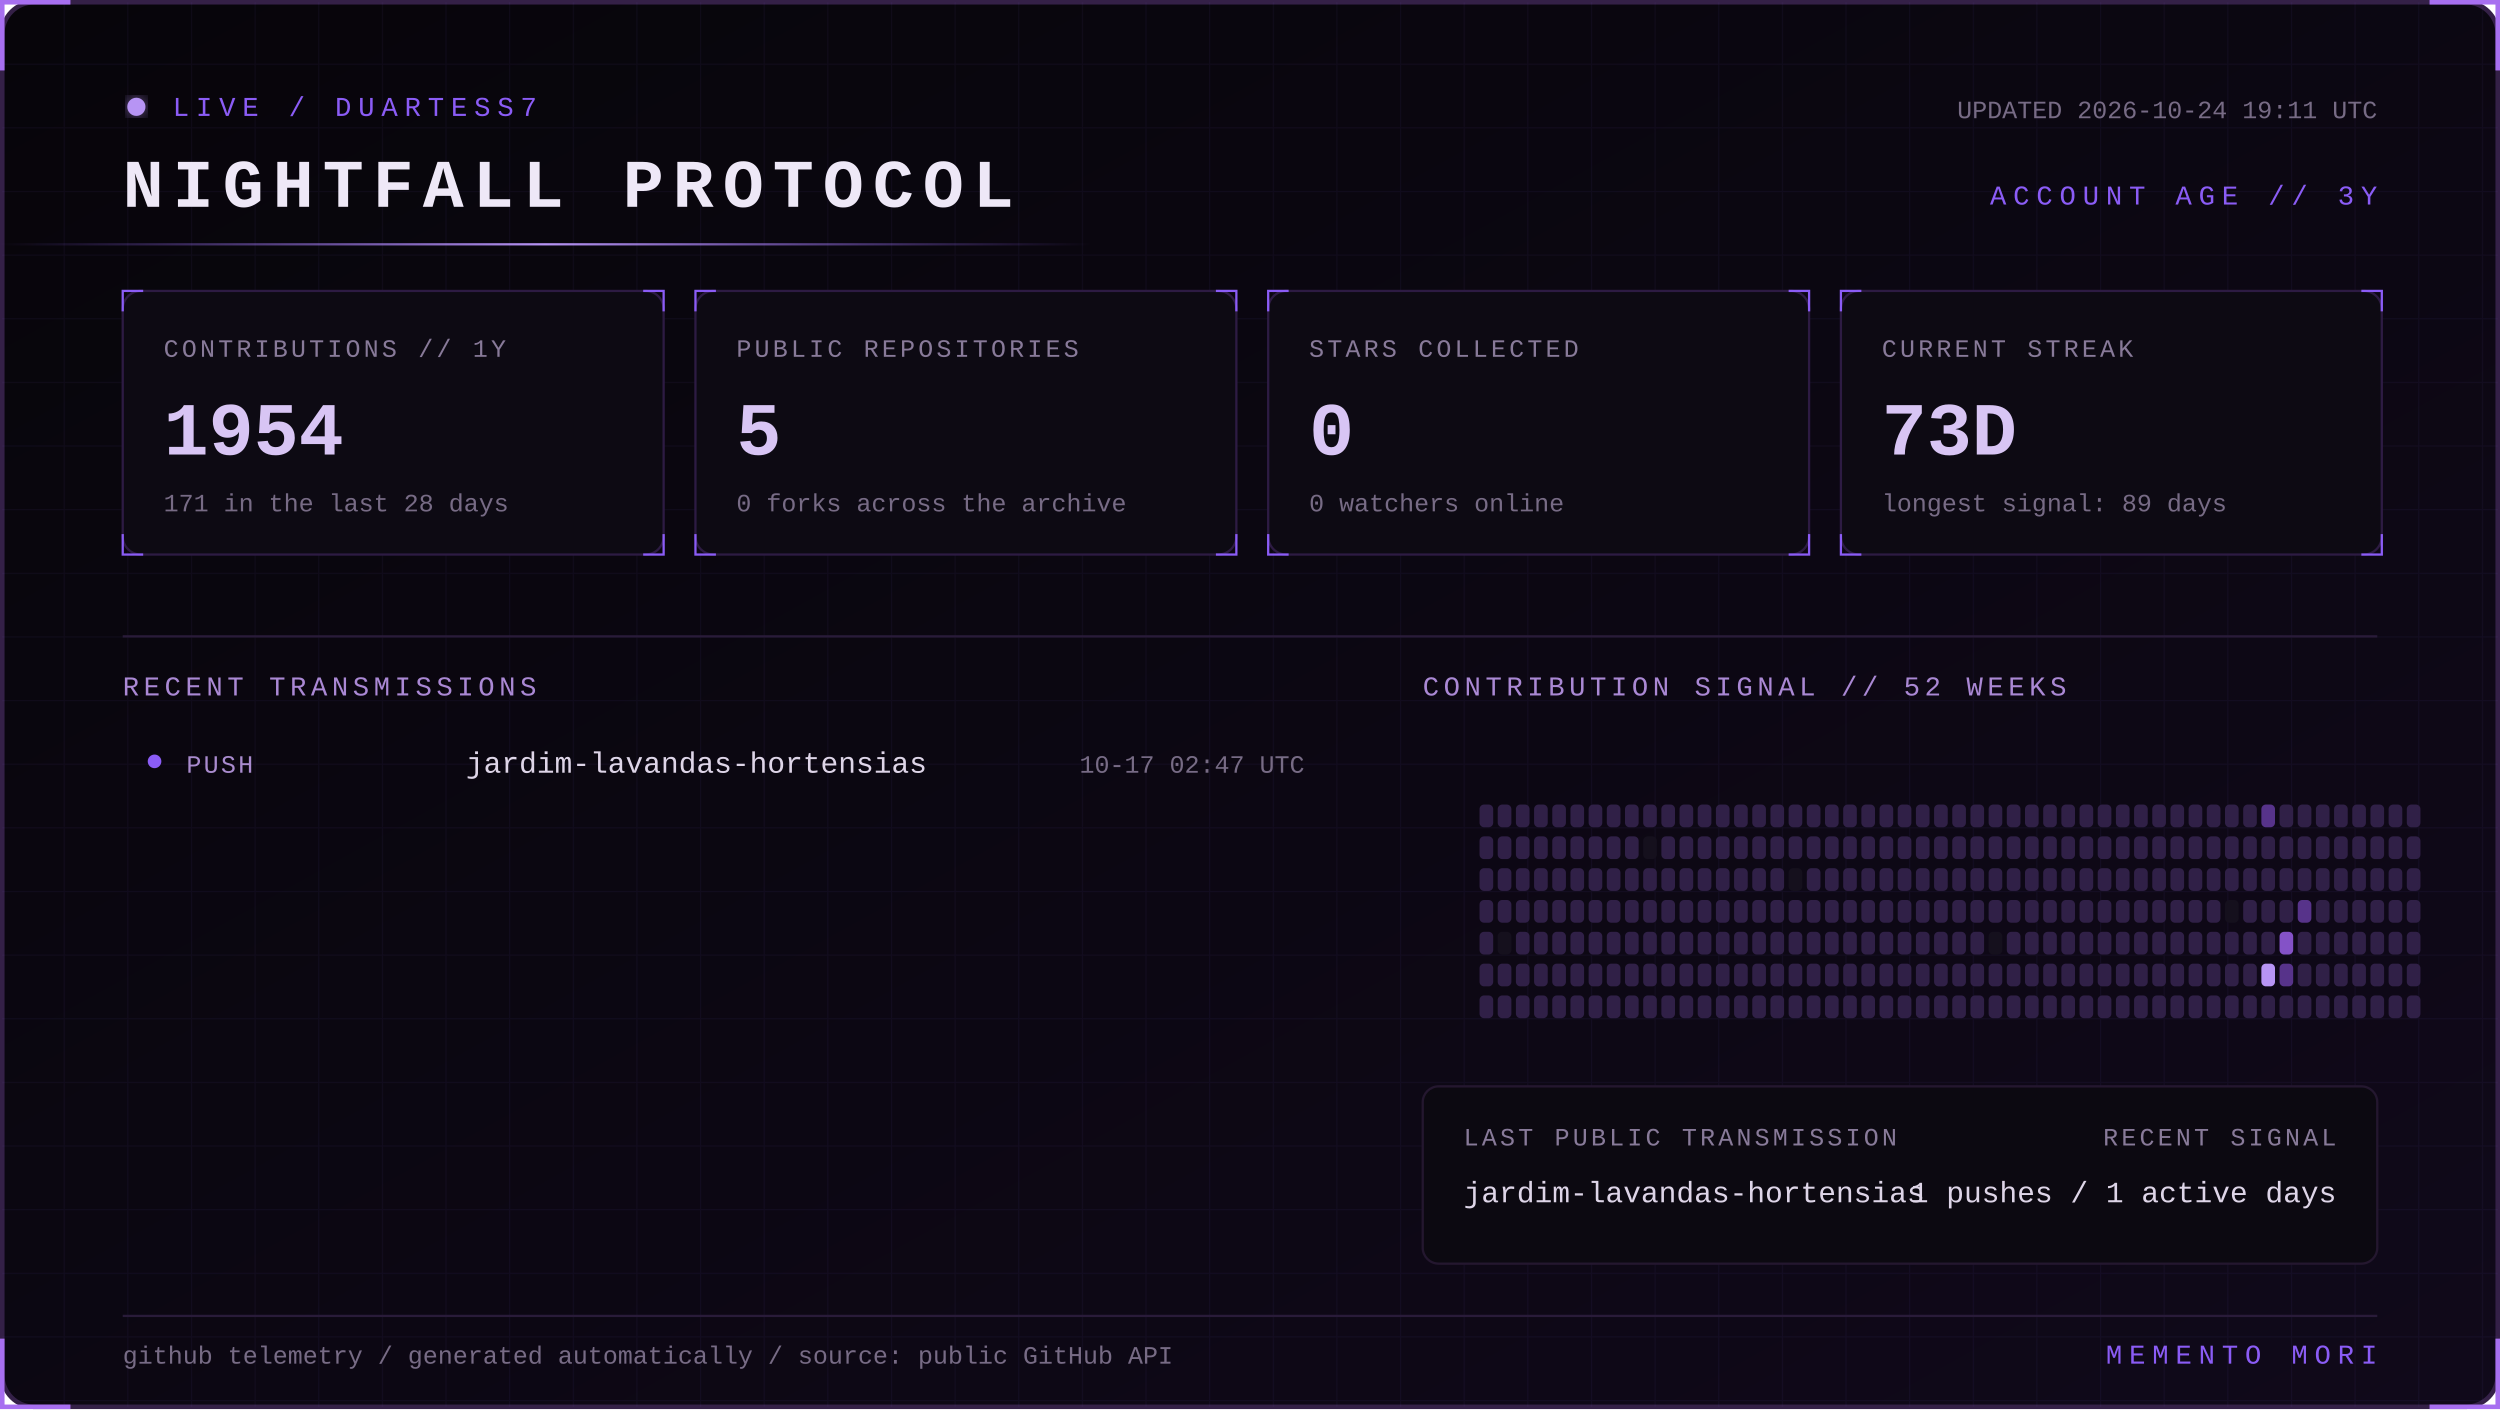
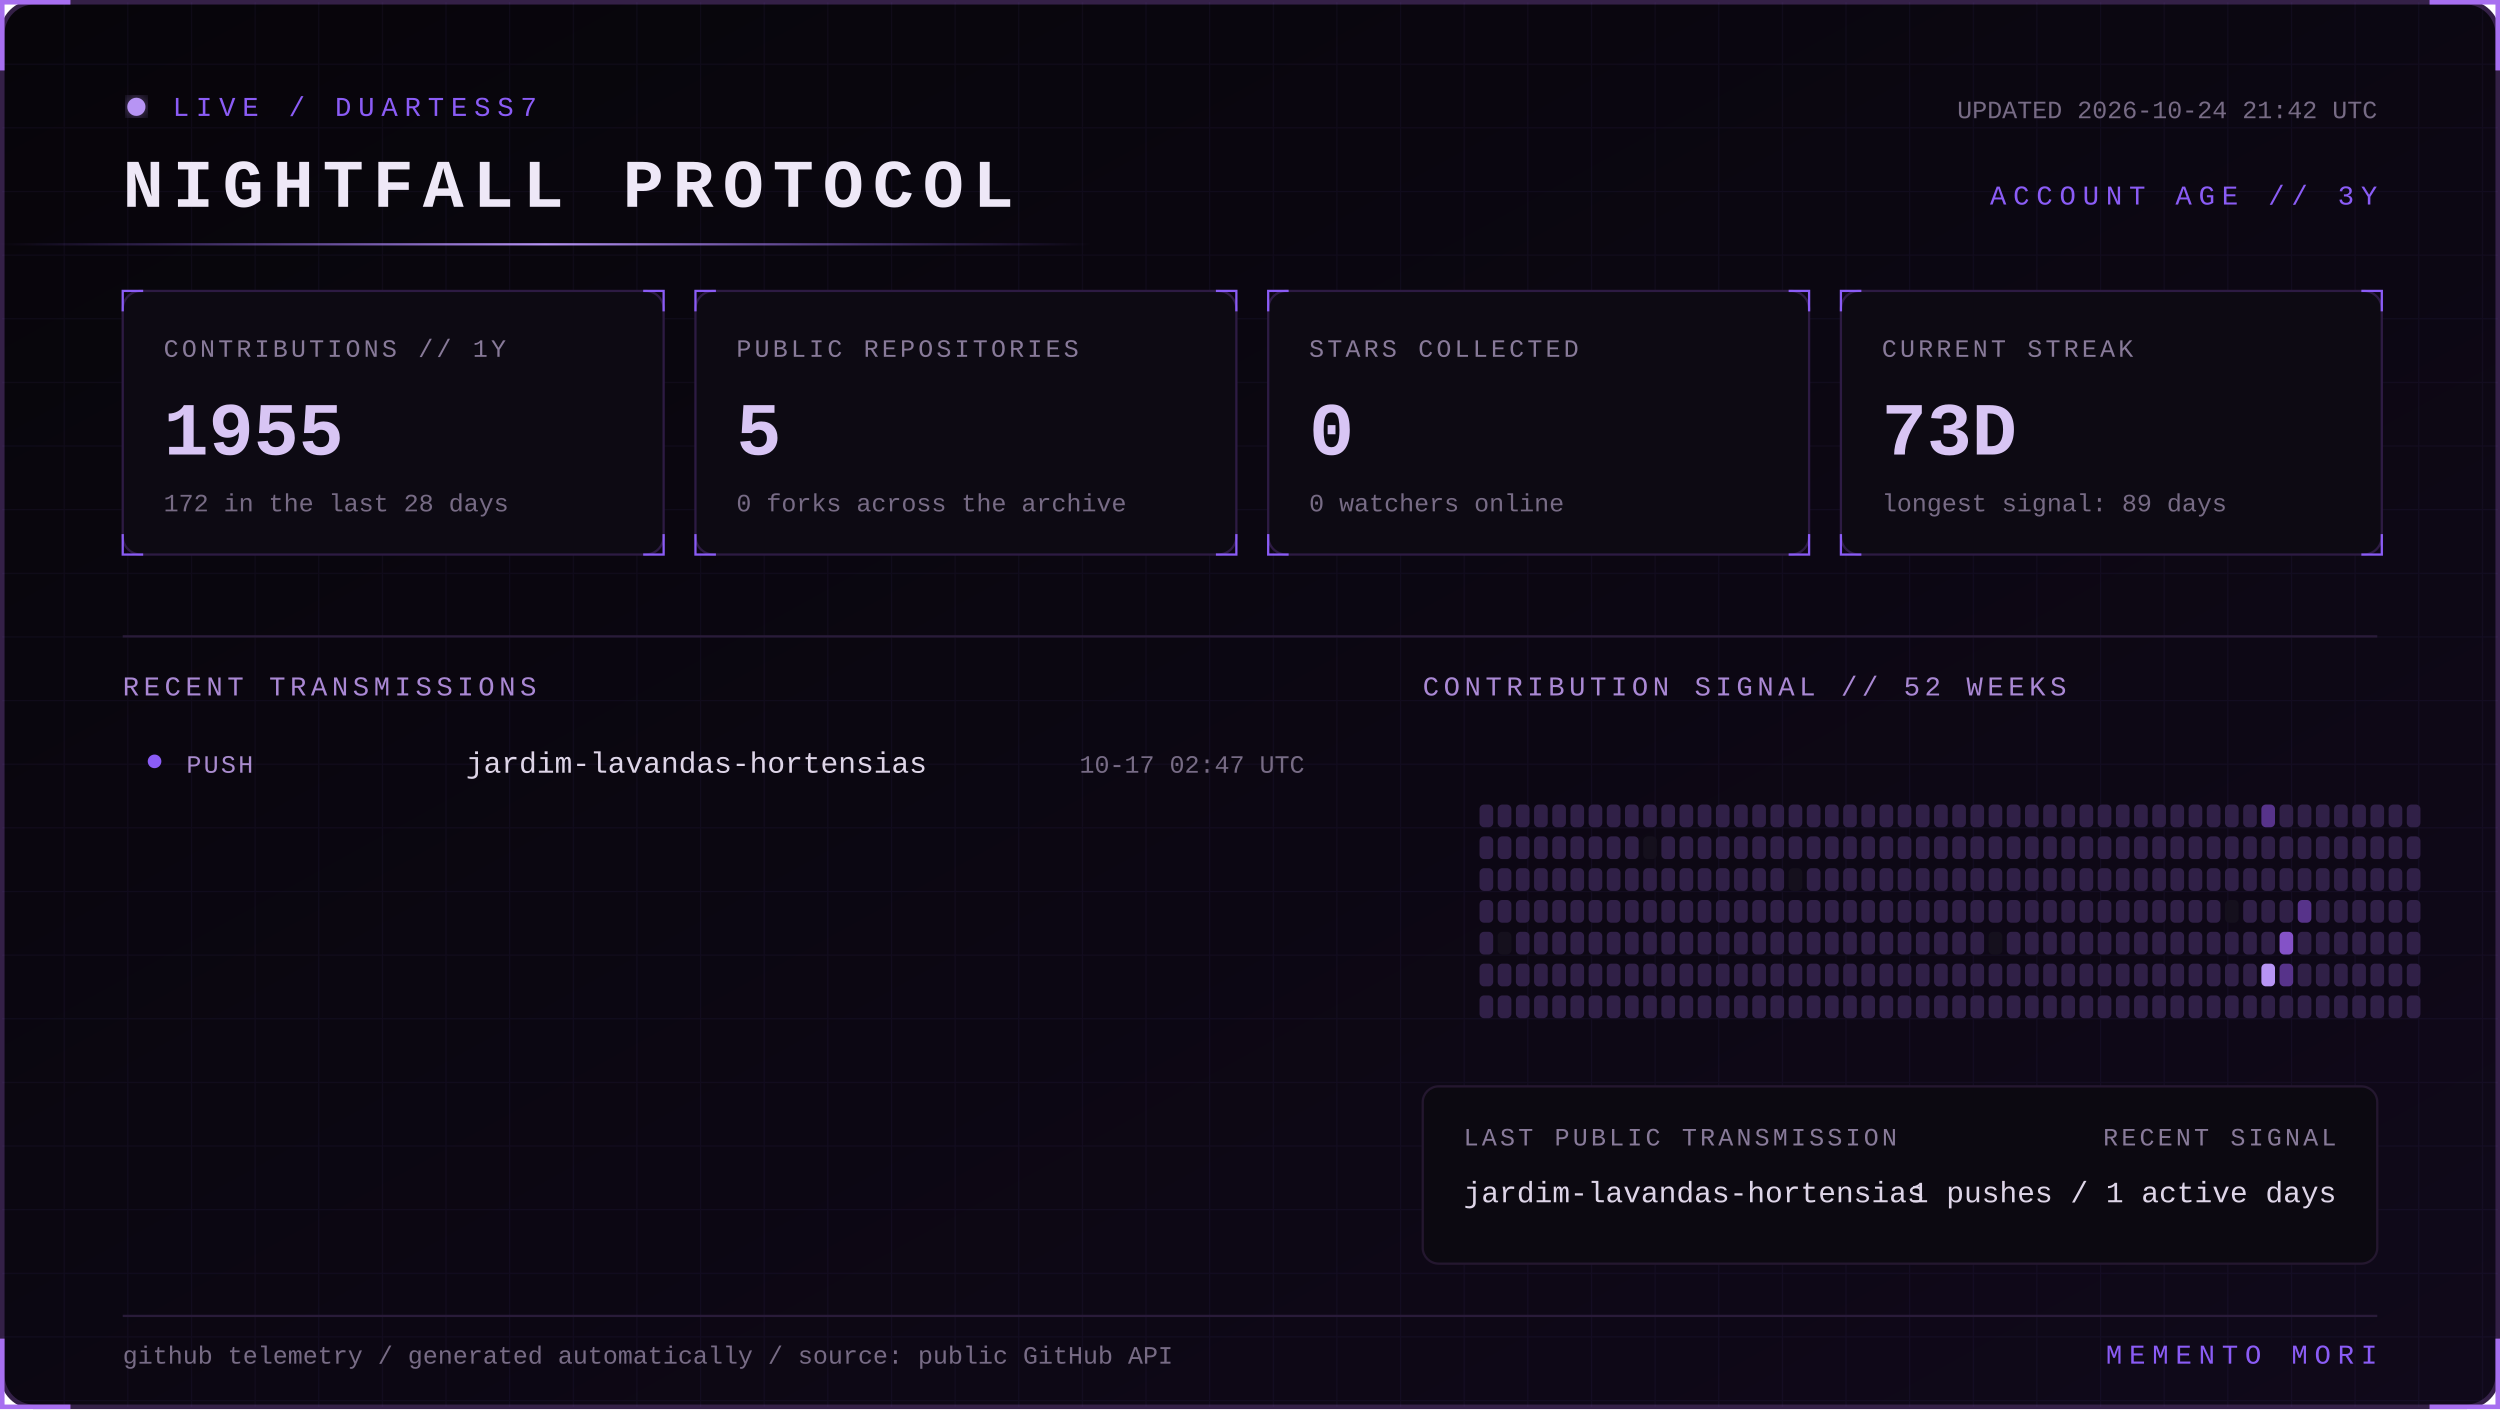
<svg xmlns="http://www.w3.org/2000/svg" width="1100" height="620" viewBox="0 0 1100 620" role="img" aria-labelledby="title desc">
  <defs>
    <linearGradient id="bg" x1="0" y1="0" x2="1" y2="1">
      <stop stop-color="#07050a" />
      <stop offset="1" stop-color="#10091a" />
    </linearGradient>
    <linearGradient id="beam">
      <stop stop-color="#8b5cf6" stop-opacity="0" />
      <stop offset=".5" stop-color="#b794f4" />
      <stop offset="1" stop-color="#8b5cf6" stop-opacity="0" />
    </linearGradient>
    <filter id="glow">
      <feGaussianBlur stdDeviation="4" result="b" />
      <feMerge>
        <feMergeNode in="b" />
        <feMergeNode in="SourceGraphic" />
      </feMerge>
    </filter>
    <pattern id="grid" width="28" height="28" patternUnits="userSpaceOnUse">
      <path d="M28 0H0V28" fill="none" stroke="#8b5cf6" stroke-opacity=".055" />
    </pattern>
    <style>
      text { font-family: Consolas, 'Courier New', monospace; }
      .kicker { fill:#8b5cf6; font-size:12px; letter-spacing:3px; }
      .title { fill:#eee8f7; font-size:30px; font-weight:700; letter-spacing:4px; }
      .label { fill:#887a99; font-size:11px; letter-spacing:1.4px; }
      .value { fill:#d8c5f4; font-size:33px; font-weight:700; }
      .detail,.pct { fill:#776b85; font-size:11px; }
      .section { fill:#aa88d4; font-size:12px; letter-spacing:2px; }
      .lang { fill:#ded5e8; font-size:13px; }
      .event { fill:#a98bce; font-size:11px; letter-spacing:1px; }
      .scan { animation:scan 5s linear infinite; }
      .blink { animation:blink 1.6s step-end infinite; }
      @keyframes scan { from { transform:translateX(-500px) } to { transform:translateX(1100px) } }
      @keyframes blink { 50% { opacity:.25 } }
    </style>
  </defs>
  <rect x="1" y="1" width="1098" height="618" rx="14" fill="url(#bg)" stroke="#342047" stroke-width="2" />
  <rect x="1" y="1" width="1098" height="618" rx="14" fill="url(#grid)" />
  <path d="M31 1H1v30 M1069 1h30v30 M1099 589v30h-30 M31 619H1v-30" stroke="#a76ff0" stroke-width="2" fill="none" />
  <g transform="translate(54 42)">
    <circle cx="6" cy="5" r="4" fill="#b794f4" filter="url(#glow)" class="blink" />
    <text x="22" y="9" class="kicker">LIVE / DUARTESS7</text>
    <text y="49" class="title">NIGHTFALL PROTOCOL</text>
-     <text x="992" y="10" text-anchor="end" class="detail">UPDATED 2026-10-24 19:11 UTC</text>
+     <text x="992" y="10" text-anchor="end" class="detail">UPDATED 2026-10-24 21:42 UTC</text>
    <text x="992" y="48" text-anchor="end" class="kicker">ACCOUNT AGE // 3Y</text>
  </g>
  <rect y="107" width="480" height="1" fill="url(#beam)" class="scan" />
  <g transform="translate(54 128)">
    <rect width="238" height="116" rx="8" fill="#0d0a13" stroke="#2d1b43" />
    <path d="M0 9V0h9 M229 0h9v9 M238 107v9h-9 M9 116H0v-9" stroke="#8b5cf6" fill="none" />
    <text x="18" y="29" class="label">CONTRIBUTIONS // 1Y</text>
-     <text x="18" y="72" class="value">1954</text>
-     <text x="18" y="97" class="detail">171 in the last 28 days</text>
+     <text x="18" y="72" class="value">1955</text>
+     <text x="18" y="97" class="detail">172 in the last 28 days</text>
  </g>
  <g transform="translate(306 128)">
    <rect width="238" height="116" rx="8" fill="#0d0a13" stroke="#2d1b43" />
    <path d="M0 9V0h9 M229 0h9v9 M238 107v9h-9 M9 116H0v-9" stroke="#8b5cf6" fill="none" />
    <text x="18" y="29" class="label">PUBLIC REPOSITORIES</text>
    <text x="18" y="72" class="value">5</text>
    <text x="18" y="97" class="detail">0 forks across the archive</text>
  </g>
  <g transform="translate(558 128)">
    <rect width="238" height="116" rx="8" fill="#0d0a13" stroke="#2d1b43" />
    <path d="M0 9V0h9 M229 0h9v9 M238 107v9h-9 M9 116H0v-9" stroke="#8b5cf6" fill="none" />
    <text x="18" y="29" class="label">STARS COLLECTED</text>
    <text x="18" y="72" class="value">0</text>
    <text x="18" y="97" class="detail">0 watchers online</text>
  </g>
  <g transform="translate(810 128)">
    <rect width="238" height="116" rx="8" fill="#0d0a13" stroke="#2d1b43" />
    <path d="M0 9V0h9 M229 0h9v9 M238 107v9h-9 M9 116H0v-9" stroke="#8b5cf6" fill="none" />
    <text x="18" y="29" class="label">CURRENT STREAK</text>
    <text x="18" y="72" class="value">73D</text>
    <text x="18" y="97" class="detail">longest signal: 89 days</text>
  </g>
  <path d="M54 280H1046" stroke="#291b39" />
  <text x="54" y="306" class="section">RECENT TRANSMISSIONS</text>
  <text x="626" y="306" class="section">CONTRIBUTION SIGNAL // 52 WEEKS</text>
  <circle cx="68" cy="335" r="3" fill="#8b5cf6" />
  <text x="82" y="340" class="event">PUSH</text>
  <text x="205" y="340" class="lang">jardim-lavandas-hortensias</text>
  <text x="574" y="340" text-anchor="end" class="pct">10-17 02:47 UTC</text>
  <g>
    <rect x="651" y="354" width="6" height="10" rx="2" fill="#302047" />
    <rect x="651" y="368" width="6" height="10" rx="2" fill="#302047" />
    <rect x="651" y="382" width="6" height="10" rx="2" fill="#302047" />
    <rect x="651" y="396" width="6" height="10" rx="2" fill="#302047" />
    <rect x="651" y="410" width="6" height="10" rx="2" fill="#302047" />
    <rect x="651" y="424" width="6" height="10" rx="2" fill="#302047" />
    <rect x="651" y="438" width="6" height="10" rx="2" fill="#302047" />
    <rect x="659" y="354" width="6" height="10" rx="2" fill="#302047" />
    <rect x="659" y="368" width="6" height="10" rx="2" fill="#302047" />
    <rect x="659" y="382" width="6" height="10" rx="2" fill="#302047" />
    <rect x="659" y="396" width="6" height="10" rx="2" fill="#302047" />
    <rect x="659" y="410" width="6" height="10" rx="2" fill="#15101d" />
    <rect x="659" y="424" width="6" height="10" rx="2" fill="#302047" />
    <rect x="659" y="438" width="6" height="10" rx="2" fill="#302047" />
    <rect x="667" y="354" width="6" height="10" rx="2" fill="#302047" />
    <rect x="667" y="368" width="6" height="10" rx="2" fill="#302047" />
    <rect x="667" y="382" width="6" height="10" rx="2" fill="#302047" />
    <rect x="667" y="396" width="6" height="10" rx="2" fill="#302047" />
    <rect x="667" y="410" width="6" height="10" rx="2" fill="#302047" />
    <rect x="667" y="424" width="6" height="10" rx="2" fill="#302047" />
    <rect x="667" y="438" width="6" height="10" rx="2" fill="#302047" />
    <rect x="675" y="354" width="6" height="10" rx="2" fill="#302047" />
    <rect x="675" y="368" width="6" height="10" rx="2" fill="#302047" />
    <rect x="675" y="382" width="6" height="10" rx="2" fill="#302047" />
    <rect x="675" y="396" width="6" height="10" rx="2" fill="#302047" />
    <rect x="675" y="410" width="6" height="10" rx="2" fill="#302047" />
    <rect x="675" y="424" width="6" height="10" rx="2" fill="#302047" />
    <rect x="675" y="438" width="6" height="10" rx="2" fill="#302047" />
    <rect x="683" y="354" width="6" height="10" rx="2" fill="#302047" />
    <rect x="683" y="368" width="6" height="10" rx="2" fill="#302047" />
    <rect x="683" y="382" width="6" height="10" rx="2" fill="#302047" />
    <rect x="683" y="396" width="6" height="10" rx="2" fill="#302047" />
    <rect x="683" y="410" width="6" height="10" rx="2" fill="#302047" />
    <rect x="683" y="424" width="6" height="10" rx="2" fill="#302047" />
    <rect x="683" y="438" width="6" height="10" rx="2" fill="#302047" />
    <rect x="691" y="354" width="6" height="10" rx="2" fill="#302047" />
    <rect x="691" y="368" width="6" height="10" rx="2" fill="#302047" />
    <rect x="691" y="382" width="6" height="10" rx="2" fill="#302047" />
    <rect x="691" y="396" width="6" height="10" rx="2" fill="#302047" />
    <rect x="691" y="410" width="6" height="10" rx="2" fill="#302047" />
    <rect x="691" y="424" width="6" height="10" rx="2" fill="#302047" />
    <rect x="691" y="438" width="6" height="10" rx="2" fill="#302047" />
    <rect x="699" y="354" width="6" height="10" rx="2" fill="#302047" />
    <rect x="699" y="368" width="6" height="10" rx="2" fill="#302047" />
    <rect x="699" y="382" width="6" height="10" rx="2" fill="#302047" />
    <rect x="699" y="396" width="6" height="10" rx="2" fill="#302047" />
    <rect x="699" y="410" width="6" height="10" rx="2" fill="#302047" />
    <rect x="699" y="424" width="6" height="10" rx="2" fill="#302047" />
    <rect x="699" y="438" width="6" height="10" rx="2" fill="#302047" />
    <rect x="707" y="354" width="6" height="10" rx="2" fill="#302047" />
    <rect x="707" y="368" width="6" height="10" rx="2" fill="#302047" />
    <rect x="707" y="382" width="6" height="10" rx="2" fill="#302047" />
    <rect x="707" y="396" width="6" height="10" rx="2" fill="#302047" />
    <rect x="707" y="410" width="6" height="10" rx="2" fill="#302047" />
    <rect x="707" y="424" width="6" height="10" rx="2" fill="#302047" />
    <rect x="707" y="438" width="6" height="10" rx="2" fill="#302047" />
    <rect x="715" y="354" width="6" height="10" rx="2" fill="#302047" />
    <rect x="715" y="368" width="6" height="10" rx="2" fill="#302047" />
    <rect x="715" y="382" width="6" height="10" rx="2" fill="#302047" />
    <rect x="715" y="396" width="6" height="10" rx="2" fill="#302047" />
    <rect x="715" y="410" width="6" height="10" rx="2" fill="#302047" />
    <rect x="715" y="424" width="6" height="10" rx="2" fill="#302047" />
    <rect x="715" y="438" width="6" height="10" rx="2" fill="#302047" />
    <rect x="723" y="354" width="6" height="10" rx="2" fill="#302047" />
    <rect x="723" y="368" width="6" height="10" rx="2" fill="#15101d" />
    <rect x="723" y="382" width="6" height="10" rx="2" fill="#302047" />
    <rect x="723" y="396" width="6" height="10" rx="2" fill="#302047" />
    <rect x="723" y="410" width="6" height="10" rx="2" fill="#302047" />
    <rect x="723" y="424" width="6" height="10" rx="2" fill="#302047" />
    <rect x="723" y="438" width="6" height="10" rx="2" fill="#302047" />
    <rect x="731" y="354" width="6" height="10" rx="2" fill="#302047" />
    <rect x="731" y="368" width="6" height="10" rx="2" fill="#302047" />
    <rect x="731" y="382" width="6" height="10" rx="2" fill="#302047" />
    <rect x="731" y="396" width="6" height="10" rx="2" fill="#302047" />
    <rect x="731" y="410" width="6" height="10" rx="2" fill="#302047" />
    <rect x="731" y="424" width="6" height="10" rx="2" fill="#302047" />
    <rect x="731" y="438" width="6" height="10" rx="2" fill="#302047" />
    <rect x="739" y="354" width="6" height="10" rx="2" fill="#302047" />
    <rect x="739" y="368" width="6" height="10" rx="2" fill="#302047" />
    <rect x="739" y="382" width="6" height="10" rx="2" fill="#302047" />
    <rect x="739" y="396" width="6" height="10" rx="2" fill="#302047" />
    <rect x="739" y="410" width="6" height="10" rx="2" fill="#302047" />
    <rect x="739" y="424" width="6" height="10" rx="2" fill="#302047" />
    <rect x="739" y="438" width="6" height="10" rx="2" fill="#302047" />
    <rect x="747" y="354" width="6" height="10" rx="2" fill="#302047" />
    <rect x="747" y="368" width="6" height="10" rx="2" fill="#302047" />
    <rect x="747" y="382" width="6" height="10" rx="2" fill="#302047" />
    <rect x="747" y="396" width="6" height="10" rx="2" fill="#302047" />
    <rect x="747" y="410" width="6" height="10" rx="2" fill="#302047" />
    <rect x="747" y="424" width="6" height="10" rx="2" fill="#302047" />
    <rect x="747" y="438" width="6" height="10" rx="2" fill="#302047" />
    <rect x="755" y="354" width="6" height="10" rx="2" fill="#302047" />
    <rect x="755" y="368" width="6" height="10" rx="2" fill="#302047" />
    <rect x="755" y="382" width="6" height="10" rx="2" fill="#302047" />
    <rect x="755" y="396" width="6" height="10" rx="2" fill="#302047" />
    <rect x="755" y="410" width="6" height="10" rx="2" fill="#302047" />
    <rect x="755" y="424" width="6" height="10" rx="2" fill="#302047" />
    <rect x="755" y="438" width="6" height="10" rx="2" fill="#302047" />
    <rect x="763" y="354" width="6" height="10" rx="2" fill="#302047" />
    <rect x="763" y="368" width="6" height="10" rx="2" fill="#302047" />
    <rect x="763" y="382" width="6" height="10" rx="2" fill="#302047" />
    <rect x="763" y="396" width="6" height="10" rx="2" fill="#302047" />
    <rect x="763" y="410" width="6" height="10" rx="2" fill="#302047" />
    <rect x="763" y="424" width="6" height="10" rx="2" fill="#302047" />
    <rect x="763" y="438" width="6" height="10" rx="2" fill="#302047" />
    <rect x="771" y="354" width="6" height="10" rx="2" fill="#302047" />
    <rect x="771" y="368" width="6" height="10" rx="2" fill="#302047" />
    <rect x="771" y="382" width="6" height="10" rx="2" fill="#302047" />
    <rect x="771" y="396" width="6" height="10" rx="2" fill="#302047" />
    <rect x="771" y="410" width="6" height="10" rx="2" fill="#302047" />
    <rect x="771" y="424" width="6" height="10" rx="2" fill="#302047" />
    <rect x="771" y="438" width="6" height="10" rx="2" fill="#302047" />
    <rect x="779" y="354" width="6" height="10" rx="2" fill="#302047" />
    <rect x="779" y="368" width="6" height="10" rx="2" fill="#302047" />
    <rect x="779" y="382" width="6" height="10" rx="2" fill="#302047" />
    <rect x="779" y="396" width="6" height="10" rx="2" fill="#302047" />
    <rect x="779" y="410" width="6" height="10" rx="2" fill="#302047" />
    <rect x="779" y="424" width="6" height="10" rx="2" fill="#302047" />
    <rect x="779" y="438" width="6" height="10" rx="2" fill="#302047" />
    <rect x="787" y="354" width="6" height="10" rx="2" fill="#302047" />
    <rect x="787" y="368" width="6" height="10" rx="2" fill="#302047" />
    <rect x="787" y="382" width="6" height="10" rx="2" fill="#15101d" />
    <rect x="787" y="396" width="6" height="10" rx="2" fill="#302047" />
    <rect x="787" y="410" width="6" height="10" rx="2" fill="#302047" />
    <rect x="787" y="424" width="6" height="10" rx="2" fill="#302047" />
    <rect x="787" y="438" width="6" height="10" rx="2" fill="#302047" />
    <rect x="795" y="354" width="6" height="10" rx="2" fill="#302047" />
    <rect x="795" y="368" width="6" height="10" rx="2" fill="#302047" />
    <rect x="795" y="382" width="6" height="10" rx="2" fill="#302047" />
    <rect x="795" y="396" width="6" height="10" rx="2" fill="#302047" />
    <rect x="795" y="410" width="6" height="10" rx="2" fill="#302047" />
    <rect x="795" y="424" width="6" height="10" rx="2" fill="#302047" />
    <rect x="795" y="438" width="6" height="10" rx="2" fill="#302047" />
    <rect x="803" y="354" width="6" height="10" rx="2" fill="#302047" />
    <rect x="803" y="368" width="6" height="10" rx="2" fill="#302047" />
    <rect x="803" y="382" width="6" height="10" rx="2" fill="#302047" />
    <rect x="803" y="396" width="6" height="10" rx="2" fill="#302047" />
    <rect x="803" y="410" width="6" height="10" rx="2" fill="#302047" />
    <rect x="803" y="424" width="6" height="10" rx="2" fill="#302047" />
    <rect x="803" y="438" width="6" height="10" rx="2" fill="#302047" />
    <rect x="811" y="354" width="6" height="10" rx="2" fill="#302047" />
    <rect x="811" y="368" width="6" height="10" rx="2" fill="#302047" />
    <rect x="811" y="382" width="6" height="10" rx="2" fill="#302047" />
    <rect x="811" y="396" width="6" height="10" rx="2" fill="#302047" />
    <rect x="811" y="410" width="6" height="10" rx="2" fill="#302047" />
    <rect x="811" y="424" width="6" height="10" rx="2" fill="#302047" />
    <rect x="811" y="438" width="6" height="10" rx="2" fill="#302047" />
    <rect x="819" y="354" width="6" height="10" rx="2" fill="#302047" />
    <rect x="819" y="368" width="6" height="10" rx="2" fill="#302047" />
    <rect x="819" y="382" width="6" height="10" rx="2" fill="#302047" />
    <rect x="819" y="396" width="6" height="10" rx="2" fill="#302047" />
    <rect x="819" y="410" width="6" height="10" rx="2" fill="#302047" />
    <rect x="819" y="424" width="6" height="10" rx="2" fill="#302047" />
    <rect x="819" y="438" width="6" height="10" rx="2" fill="#302047" />
    <rect x="827" y="354" width="6" height="10" rx="2" fill="#302047" />
    <rect x="827" y="368" width="6" height="10" rx="2" fill="#302047" />
    <rect x="827" y="382" width="6" height="10" rx="2" fill="#302047" />
    <rect x="827" y="396" width="6" height="10" rx="2" fill="#302047" />
    <rect x="827" y="410" width="6" height="10" rx="2" fill="#302047" />
    <rect x="827" y="424" width="6" height="10" rx="2" fill="#302047" />
    <rect x="827" y="438" width="6" height="10" rx="2" fill="#302047" />
    <rect x="835" y="354" width="6" height="10" rx="2" fill="#302047" />
    <rect x="835" y="368" width="6" height="10" rx="2" fill="#302047" />
    <rect x="835" y="382" width="6" height="10" rx="2" fill="#302047" />
    <rect x="835" y="396" width="6" height="10" rx="2" fill="#302047" />
    <rect x="835" y="410" width="6" height="10" rx="2" fill="#302047" />
    <rect x="835" y="424" width="6" height="10" rx="2" fill="#302047" />
    <rect x="835" y="438" width="6" height="10" rx="2" fill="#302047" />
    <rect x="843" y="354" width="6" height="10" rx="2" fill="#302047" />
    <rect x="843" y="368" width="6" height="10" rx="2" fill="#302047" />
    <rect x="843" y="382" width="6" height="10" rx="2" fill="#302047" />
    <rect x="843" y="396" width="6" height="10" rx="2" fill="#302047" />
    <rect x="843" y="410" width="6" height="10" rx="2" fill="#302047" />
    <rect x="843" y="424" width="6" height="10" rx="2" fill="#302047" />
    <rect x="843" y="438" width="6" height="10" rx="2" fill="#302047" />
    <rect x="851" y="354" width="6" height="10" rx="2" fill="#302047" />
    <rect x="851" y="368" width="6" height="10" rx="2" fill="#302047" />
    <rect x="851" y="382" width="6" height="10" rx="2" fill="#302047" />
    <rect x="851" y="396" width="6" height="10" rx="2" fill="#302047" />
    <rect x="851" y="410" width="6" height="10" rx="2" fill="#302047" />
    <rect x="851" y="424" width="6" height="10" rx="2" fill="#302047" />
    <rect x="851" y="438" width="6" height="10" rx="2" fill="#302047" />
    <rect x="859" y="354" width="6" height="10" rx="2" fill="#302047" />
    <rect x="859" y="368" width="6" height="10" rx="2" fill="#302047" />
    <rect x="859" y="382" width="6" height="10" rx="2" fill="#302047" />
    <rect x="859" y="396" width="6" height="10" rx="2" fill="#302047" />
    <rect x="859" y="410" width="6" height="10" rx="2" fill="#302047" />
    <rect x="859" y="424" width="6" height="10" rx="2" fill="#302047" />
    <rect x="859" y="438" width="6" height="10" rx="2" fill="#302047" />
    <rect x="867" y="354" width="6" height="10" rx="2" fill="#302047" />
    <rect x="867" y="368" width="6" height="10" rx="2" fill="#302047" />
    <rect x="867" y="382" width="6" height="10" rx="2" fill="#302047" />
    <rect x="867" y="396" width="6" height="10" rx="2" fill="#302047" />
    <rect x="867" y="410" width="6" height="10" rx="2" fill="#302047" />
    <rect x="867" y="424" width="6" height="10" rx="2" fill="#302047" />
    <rect x="867" y="438" width="6" height="10" rx="2" fill="#302047" />
    <rect x="875" y="354" width="6" height="10" rx="2" fill="#302047" />
    <rect x="875" y="368" width="6" height="10" rx="2" fill="#302047" />
    <rect x="875" y="382" width="6" height="10" rx="2" fill="#302047" />
    <rect x="875" y="396" width="6" height="10" rx="2" fill="#302047" />
    <rect x="875" y="410" width="6" height="10" rx="2" fill="#15101d" />
    <rect x="875" y="424" width="6" height="10" rx="2" fill="#302047" />
    <rect x="875" y="438" width="6" height="10" rx="2" fill="#302047" />
    <rect x="883" y="354" width="6" height="10" rx="2" fill="#302047" />
    <rect x="883" y="368" width="6" height="10" rx="2" fill="#302047" />
    <rect x="883" y="382" width="6" height="10" rx="2" fill="#302047" />
    <rect x="883" y="396" width="6" height="10" rx="2" fill="#302047" />
    <rect x="883" y="410" width="6" height="10" rx="2" fill="#302047" />
    <rect x="883" y="424" width="6" height="10" rx="2" fill="#302047" />
    <rect x="883" y="438" width="6" height="10" rx="2" fill="#302047" />
    <rect x="891" y="354" width="6" height="10" rx="2" fill="#302047" />
    <rect x="891" y="368" width="6" height="10" rx="2" fill="#302047" />
    <rect x="891" y="382" width="6" height="10" rx="2" fill="#302047" />
    <rect x="891" y="396" width="6" height="10" rx="2" fill="#302047" />
    <rect x="891" y="410" width="6" height="10" rx="2" fill="#302047" />
    <rect x="891" y="424" width="6" height="10" rx="2" fill="#302047" />
    <rect x="891" y="438" width="6" height="10" rx="2" fill="#302047" />
    <rect x="899" y="354" width="6" height="10" rx="2" fill="#302047" />
    <rect x="899" y="368" width="6" height="10" rx="2" fill="#302047" />
    <rect x="899" y="382" width="6" height="10" rx="2" fill="#302047" />
    <rect x="899" y="396" width="6" height="10" rx="2" fill="#302047" />
    <rect x="899" y="410" width="6" height="10" rx="2" fill="#302047" />
    <rect x="899" y="424" width="6" height="10" rx="2" fill="#302047" />
    <rect x="899" y="438" width="6" height="10" rx="2" fill="#302047" />
    <rect x="907" y="354" width="6" height="10" rx="2" fill="#302047" />
    <rect x="907" y="368" width="6" height="10" rx="2" fill="#302047" />
    <rect x="907" y="382" width="6" height="10" rx="2" fill="#302047" />
    <rect x="907" y="396" width="6" height="10" rx="2" fill="#302047" />
    <rect x="907" y="410" width="6" height="10" rx="2" fill="#302047" />
    <rect x="907" y="424" width="6" height="10" rx="2" fill="#302047" />
    <rect x="907" y="438" width="6" height="10" rx="2" fill="#302047" />
    <rect x="915" y="354" width="6" height="10" rx="2" fill="#302047" />
    <rect x="915" y="368" width="6" height="10" rx="2" fill="#302047" />
    <rect x="915" y="382" width="6" height="10" rx="2" fill="#302047" />
    <rect x="915" y="396" width="6" height="10" rx="2" fill="#302047" />
    <rect x="915" y="410" width="6" height="10" rx="2" fill="#302047" />
    <rect x="915" y="424" width="6" height="10" rx="2" fill="#302047" />
    <rect x="915" y="438" width="6" height="10" rx="2" fill="#302047" />
    <rect x="923" y="354" width="6" height="10" rx="2" fill="#302047" />
    <rect x="923" y="368" width="6" height="10" rx="2" fill="#302047" />
    <rect x="923" y="382" width="6" height="10" rx="2" fill="#302047" />
    <rect x="923" y="396" width="6" height="10" rx="2" fill="#302047" />
    <rect x="923" y="410" width="6" height="10" rx="2" fill="#302047" />
    <rect x="923" y="424" width="6" height="10" rx="2" fill="#302047" />
    <rect x="923" y="438" width="6" height="10" rx="2" fill="#302047" />
    <rect x="931" y="354" width="6" height="10" rx="2" fill="#302047" />
    <rect x="931" y="368" width="6" height="10" rx="2" fill="#302047" />
    <rect x="931" y="382" width="6" height="10" rx="2" fill="#302047" />
    <rect x="931" y="396" width="6" height="10" rx="2" fill="#302047" />
    <rect x="931" y="410" width="6" height="10" rx="2" fill="#302047" />
    <rect x="931" y="424" width="6" height="10" rx="2" fill="#302047" />
    <rect x="931" y="438" width="6" height="10" rx="2" fill="#302047" />
    <rect x="939" y="354" width="6" height="10" rx="2" fill="#302047" />
    <rect x="939" y="368" width="6" height="10" rx="2" fill="#302047" />
    <rect x="939" y="382" width="6" height="10" rx="2" fill="#302047" />
    <rect x="939" y="396" width="6" height="10" rx="2" fill="#302047" />
    <rect x="939" y="410" width="6" height="10" rx="2" fill="#302047" />
    <rect x="939" y="424" width="6" height="10" rx="2" fill="#302047" />
    <rect x="939" y="438" width="6" height="10" rx="2" fill="#302047" />
    <rect x="947" y="354" width="6" height="10" rx="2" fill="#302047" />
    <rect x="947" y="368" width="6" height="10" rx="2" fill="#302047" />
    <rect x="947" y="382" width="6" height="10" rx="2" fill="#302047" />
    <rect x="947" y="396" width="6" height="10" rx="2" fill="#302047" />
    <rect x="947" y="410" width="6" height="10" rx="2" fill="#302047" />
    <rect x="947" y="424" width="6" height="10" rx="2" fill="#302047" />
    <rect x="947" y="438" width="6" height="10" rx="2" fill="#302047" />
    <rect x="955" y="354" width="6" height="10" rx="2" fill="#302047" />
    <rect x="955" y="368" width="6" height="10" rx="2" fill="#302047" />
    <rect x="955" y="382" width="6" height="10" rx="2" fill="#302047" />
    <rect x="955" y="396" width="6" height="10" rx="2" fill="#302047" />
    <rect x="955" y="410" width="6" height="10" rx="2" fill="#302047" />
    <rect x="955" y="424" width="6" height="10" rx="2" fill="#302047" />
    <rect x="955" y="438" width="6" height="10" rx="2" fill="#302047" />
    <rect x="963" y="354" width="6" height="10" rx="2" fill="#302047" />
    <rect x="963" y="368" width="6" height="10" rx="2" fill="#302047" />
    <rect x="963" y="382" width="6" height="10" rx="2" fill="#302047" />
    <rect x="963" y="396" width="6" height="10" rx="2" fill="#302047" />
    <rect x="963" y="410" width="6" height="10" rx="2" fill="#302047" />
    <rect x="963" y="424" width="6" height="10" rx="2" fill="#302047" />
    <rect x="963" y="438" width="6" height="10" rx="2" fill="#302047" />
    <rect x="971" y="354" width="6" height="10" rx="2" fill="#302047" />
    <rect x="971" y="368" width="6" height="10" rx="2" fill="#302047" />
    <rect x="971" y="382" width="6" height="10" rx="2" fill="#302047" />
    <rect x="971" y="396" width="6" height="10" rx="2" fill="#302047" />
    <rect x="971" y="410" width="6" height="10" rx="2" fill="#302047" />
    <rect x="971" y="424" width="6" height="10" rx="2" fill="#302047" />
    <rect x="971" y="438" width="6" height="10" rx="2" fill="#302047" />
    <rect x="979" y="354" width="6" height="10" rx="2" fill="#302047" />
    <rect x="979" y="368" width="6" height="10" rx="2" fill="#302047" />
    <rect x="979" y="382" width="6" height="10" rx="2" fill="#302047" />
    <rect x="979" y="396" width="6" height="10" rx="2" fill="#15101d" />
    <rect x="979" y="410" width="6" height="10" rx="2" fill="#302047" />
    <rect x="979" y="424" width="6" height="10" rx="2" fill="#302047" />
    <rect x="979" y="438" width="6" height="10" rx="2" fill="#302047" />
    <rect x="987" y="354" width="6" height="10" rx="2" fill="#302047" />
    <rect x="987" y="368" width="6" height="10" rx="2" fill="#302047" />
    <rect x="987" y="382" width="6" height="10" rx="2" fill="#302047" />
    <rect x="987" y="396" width="6" height="10" rx="2" fill="#302047" />
    <rect x="987" y="410" width="6" height="10" rx="2" fill="#302047" />
    <rect x="987" y="424" width="6" height="10" rx="2" fill="#302047" />
    <rect x="987" y="438" width="6" height="10" rx="2" fill="#302047" />
    <rect x="995" y="354" width="6" height="10" rx="2" fill="#57338a" />
    <rect x="995" y="368" width="6" height="10" rx="2" fill="#302047" />
    <rect x="995" y="382" width="6" height="10" rx="2" fill="#302047" />
    <rect x="995" y="396" width="6" height="10" rx="2" fill="#302047" />
    <rect x="995" y="410" width="6" height="10" rx="2" fill="#302047" />
    <rect x="995" y="424" width="6" height="10" rx="2" fill="#b794f4" />
    <rect x="995" y="438" width="6" height="10" rx="2" fill="#302047" />
    <rect x="1003" y="354" width="6" height="10" rx="2" fill="#302047" />
    <rect x="1003" y="368" width="6" height="10" rx="2" fill="#302047" />
    <rect x="1003" y="382" width="6" height="10" rx="2" fill="#302047" />
    <rect x="1003" y="396" width="6" height="10" rx="2" fill="#302047" />
    <rect x="1003" y="410" width="6" height="10" rx="2" fill="#8452c7" />
    <rect x="1003" y="424" width="6" height="10" rx="2" fill="#57338a" />
    <rect x="1003" y="438" width="6" height="10" rx="2" fill="#302047" />
    <rect x="1011" y="354" width="6" height="10" rx="2" fill="#302047" />
    <rect x="1011" y="368" width="6" height="10" rx="2" fill="#302047" />
    <rect x="1011" y="382" width="6" height="10" rx="2" fill="#302047" />
    <rect x="1011" y="396" width="6" height="10" rx="2" fill="#57338a" />
    <rect x="1011" y="410" width="6" height="10" rx="2" fill="#302047" />
    <rect x="1011" y="424" width="6" height="10" rx="2" fill="#302047" />
    <rect x="1011" y="438" width="6" height="10" rx="2" fill="#302047" />
    <rect x="1019" y="354" width="6" height="10" rx="2" fill="#302047" />
    <rect x="1019" y="368" width="6" height="10" rx="2" fill="#302047" />
    <rect x="1019" y="382" width="6" height="10" rx="2" fill="#302047" />
    <rect x="1019" y="396" width="6" height="10" rx="2" fill="#302047" />
    <rect x="1019" y="410" width="6" height="10" rx="2" fill="#302047" />
    <rect x="1019" y="424" width="6" height="10" rx="2" fill="#302047" />
    <rect x="1019" y="438" width="6" height="10" rx="2" fill="#302047" />
    <rect x="1027" y="354" width="6" height="10" rx="2" fill="#302047" />
    <rect x="1027" y="368" width="6" height="10" rx="2" fill="#302047" />
    <rect x="1027" y="382" width="6" height="10" rx="2" fill="#302047" />
    <rect x="1027" y="396" width="6" height="10" rx="2" fill="#302047" />
    <rect x="1027" y="410" width="6" height="10" rx="2" fill="#302047" />
    <rect x="1027" y="424" width="6" height="10" rx="2" fill="#302047" />
    <rect x="1027" y="438" width="6" height="10" rx="2" fill="#302047" />
    <rect x="1035" y="354" width="6" height="10" rx="2" fill="#302047" />
    <rect x="1035" y="368" width="6" height="10" rx="2" fill="#302047" />
    <rect x="1035" y="382" width="6" height="10" rx="2" fill="#302047" />
    <rect x="1035" y="396" width="6" height="10" rx="2" fill="#302047" />
    <rect x="1035" y="410" width="6" height="10" rx="2" fill="#302047" />
    <rect x="1035" y="424" width="6" height="10" rx="2" fill="#302047" />
    <rect x="1035" y="438" width="6" height="10" rx="2" fill="#302047" />
    <rect x="1043" y="354" width="6" height="10" rx="2" fill="#302047" />
    <rect x="1043" y="368" width="6" height="10" rx="2" fill="#302047" />
    <rect x="1043" y="382" width="6" height="10" rx="2" fill="#302047" />
    <rect x="1043" y="396" width="6" height="10" rx="2" fill="#302047" />
    <rect x="1043" y="410" width="6" height="10" rx="2" fill="#302047" />
    <rect x="1043" y="424" width="6" height="10" rx="2" fill="#302047" />
    <rect x="1043" y="438" width="6" height="10" rx="2" fill="#302047" />
    <rect x="1051" y="354" width="6" height="10" rx="2" fill="#302047" />
    <rect x="1051" y="368" width="6" height="10" rx="2" fill="#302047" />
    <rect x="1051" y="382" width="6" height="10" rx="2" fill="#302047" />
    <rect x="1051" y="396" width="6" height="10" rx="2" fill="#302047" />
    <rect x="1051" y="410" width="6" height="10" rx="2" fill="#302047" />
    <rect x="1051" y="424" width="6" height="10" rx="2" fill="#302047" />
    <rect x="1051" y="438" width="6" height="10" rx="2" fill="#302047" />
    <rect x="1059" y="354" width="6" height="10" rx="2" fill="#302047" />
    <rect x="1059" y="368" width="6" height="10" rx="2" fill="#302047" />
    <rect x="1059" y="382" width="6" height="10" rx="2" fill="#302047" />
    <rect x="1059" y="396" width="6" height="10" rx="2" fill="#302047" />
    <rect x="1059" y="410" width="6" height="10" rx="2" fill="#302047" />
    <rect x="1059" y="424" width="6" height="10" rx="2" fill="#302047" />
    <rect x="1059" y="438" width="6" height="10" rx="2" fill="#302047" />
  </g>
  <g transform="translate(626 478)">
    <rect width="420" height="78" rx="7" fill="#0c0911" stroke="#24172f" />
    <text x="18" y="26" class="label">LAST PUBLIC TRANSMISSION</text>
    <text x="18" y="51" class="lang">jardim-lavandas-hortensias</text>
    <text x="402" y="26" text-anchor="end" class="label">RECENT SIGNAL</text>
    <text x="402" y="51" text-anchor="end" class="lang">1 pushes / 1 active days</text>
  </g>
  <path d="M54 579H1046" stroke="#291b39" />
  <text x="54" y="600" class="detail">github telemetry / generated automatically / source: public GitHub API</text>
  <text x="1046" y="600" text-anchor="end" class="kicker">MEMENTO MORI</text>
</svg>
